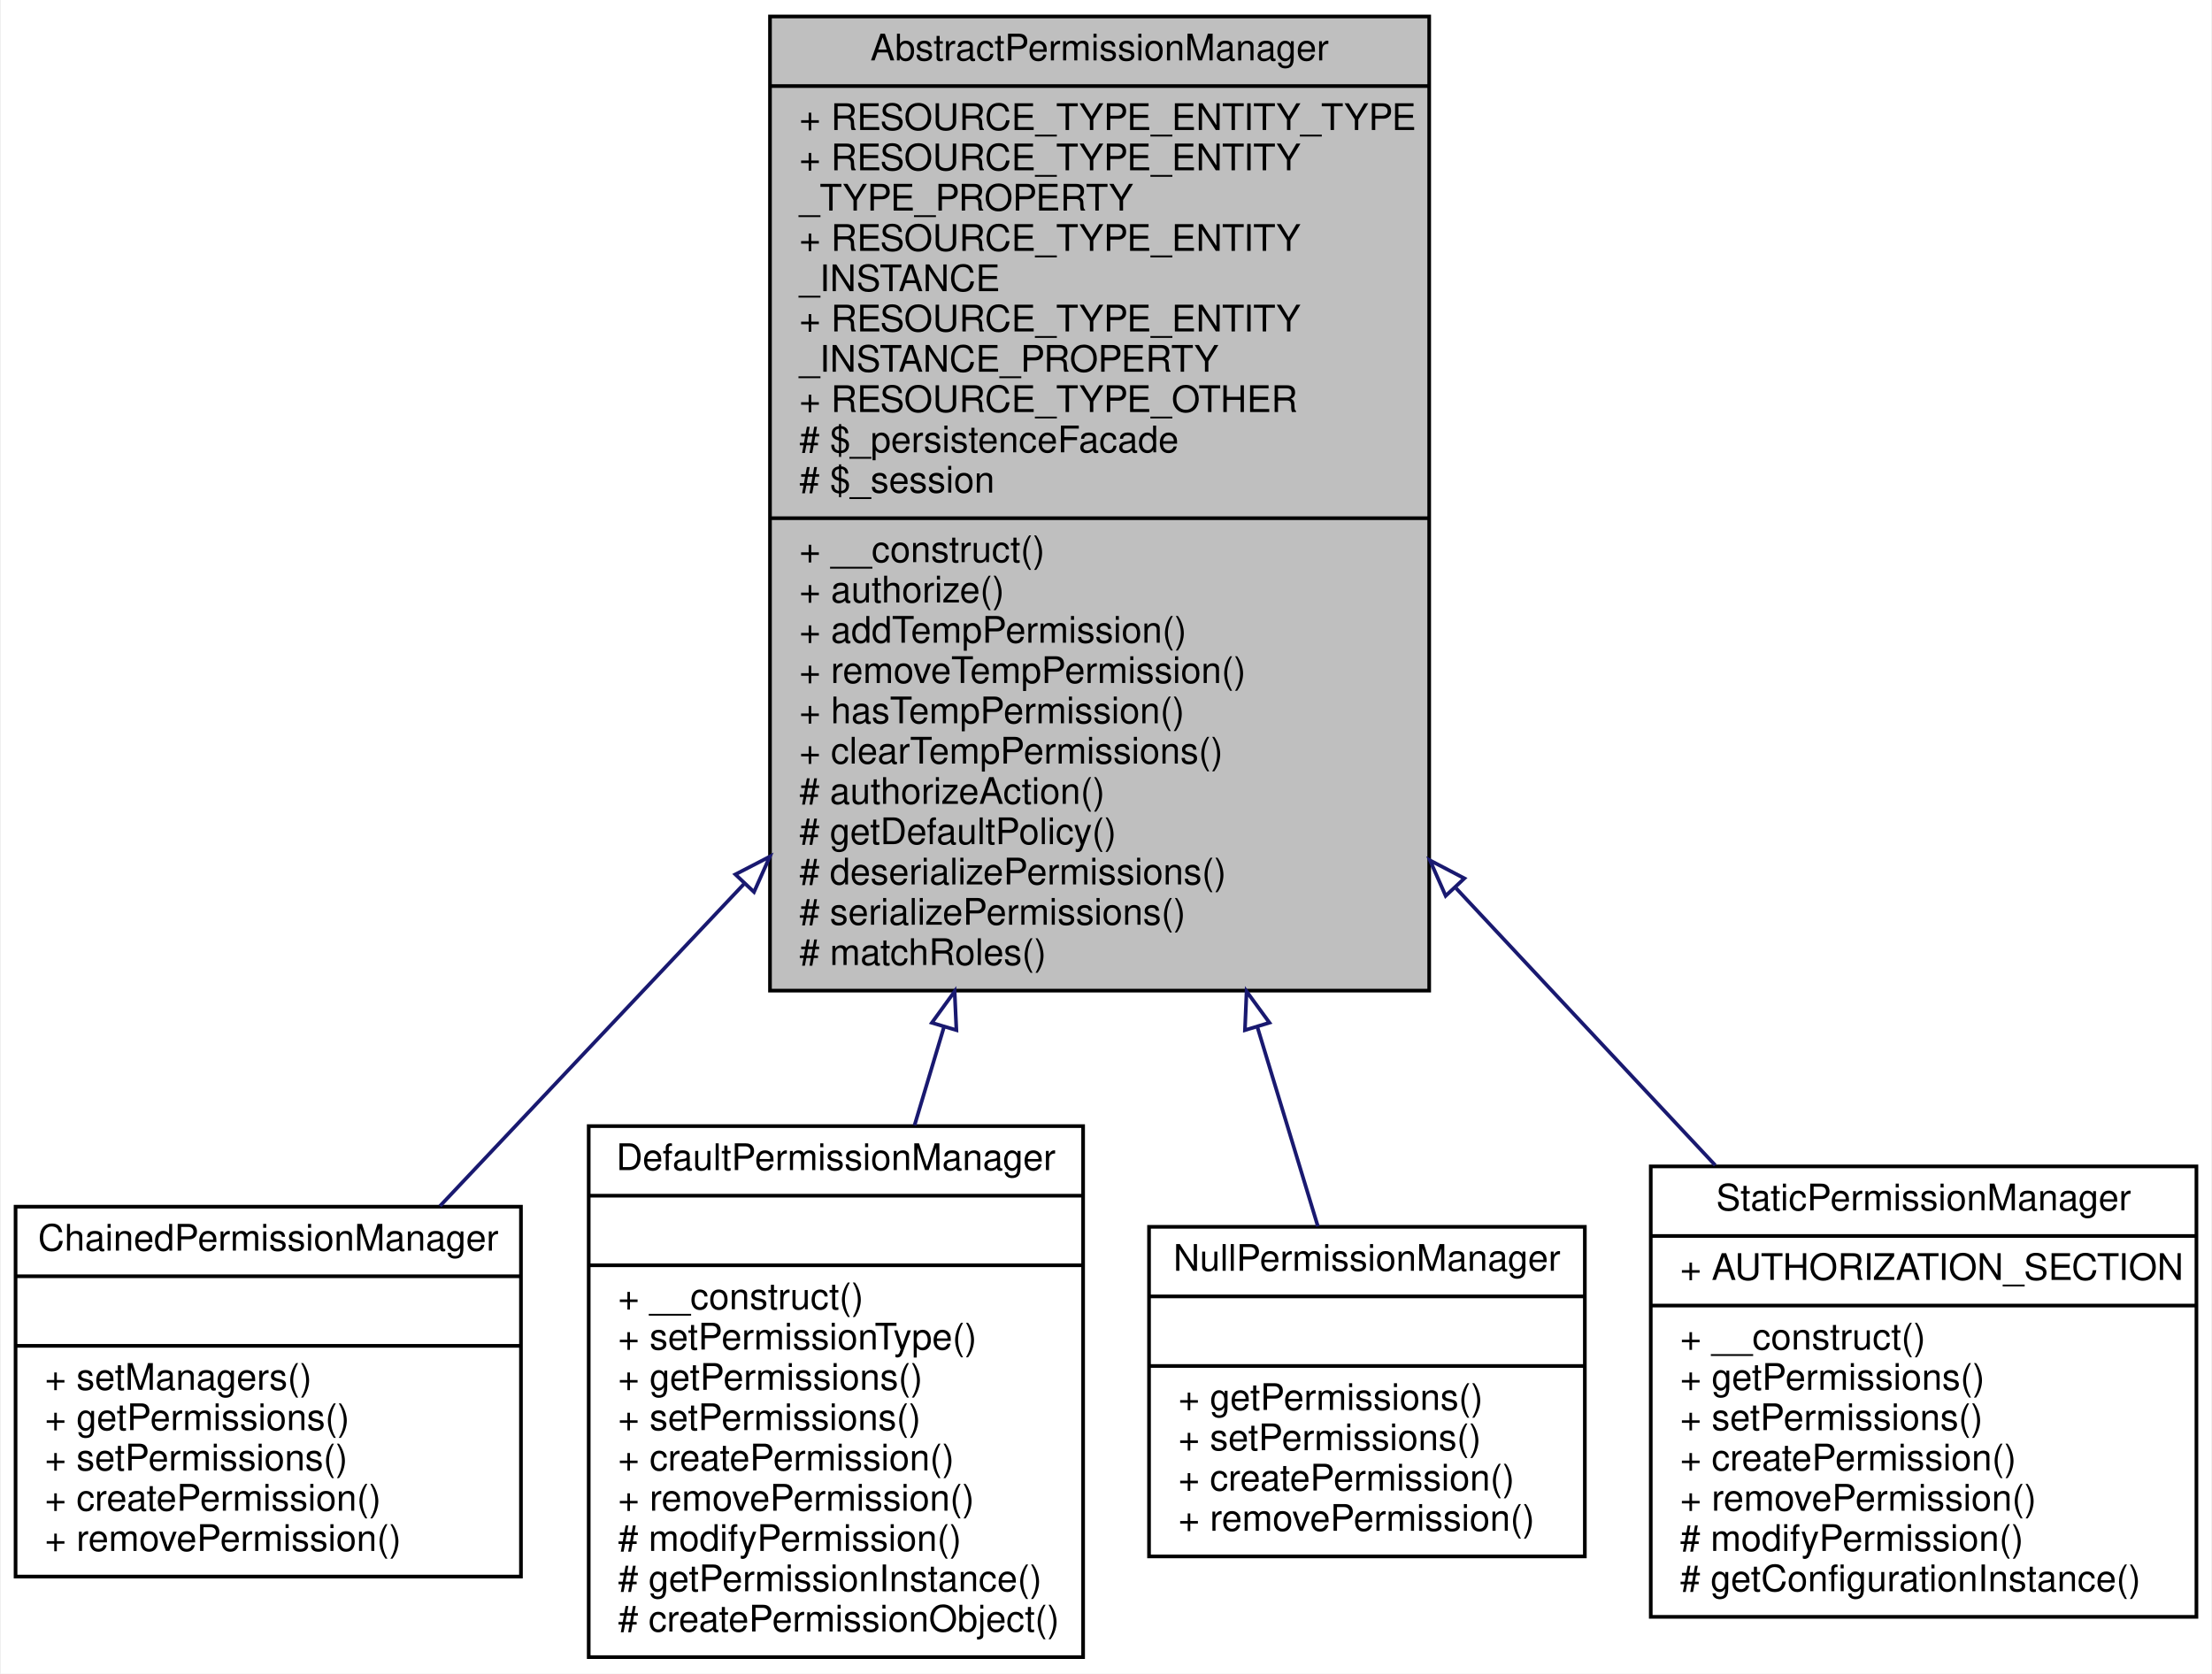
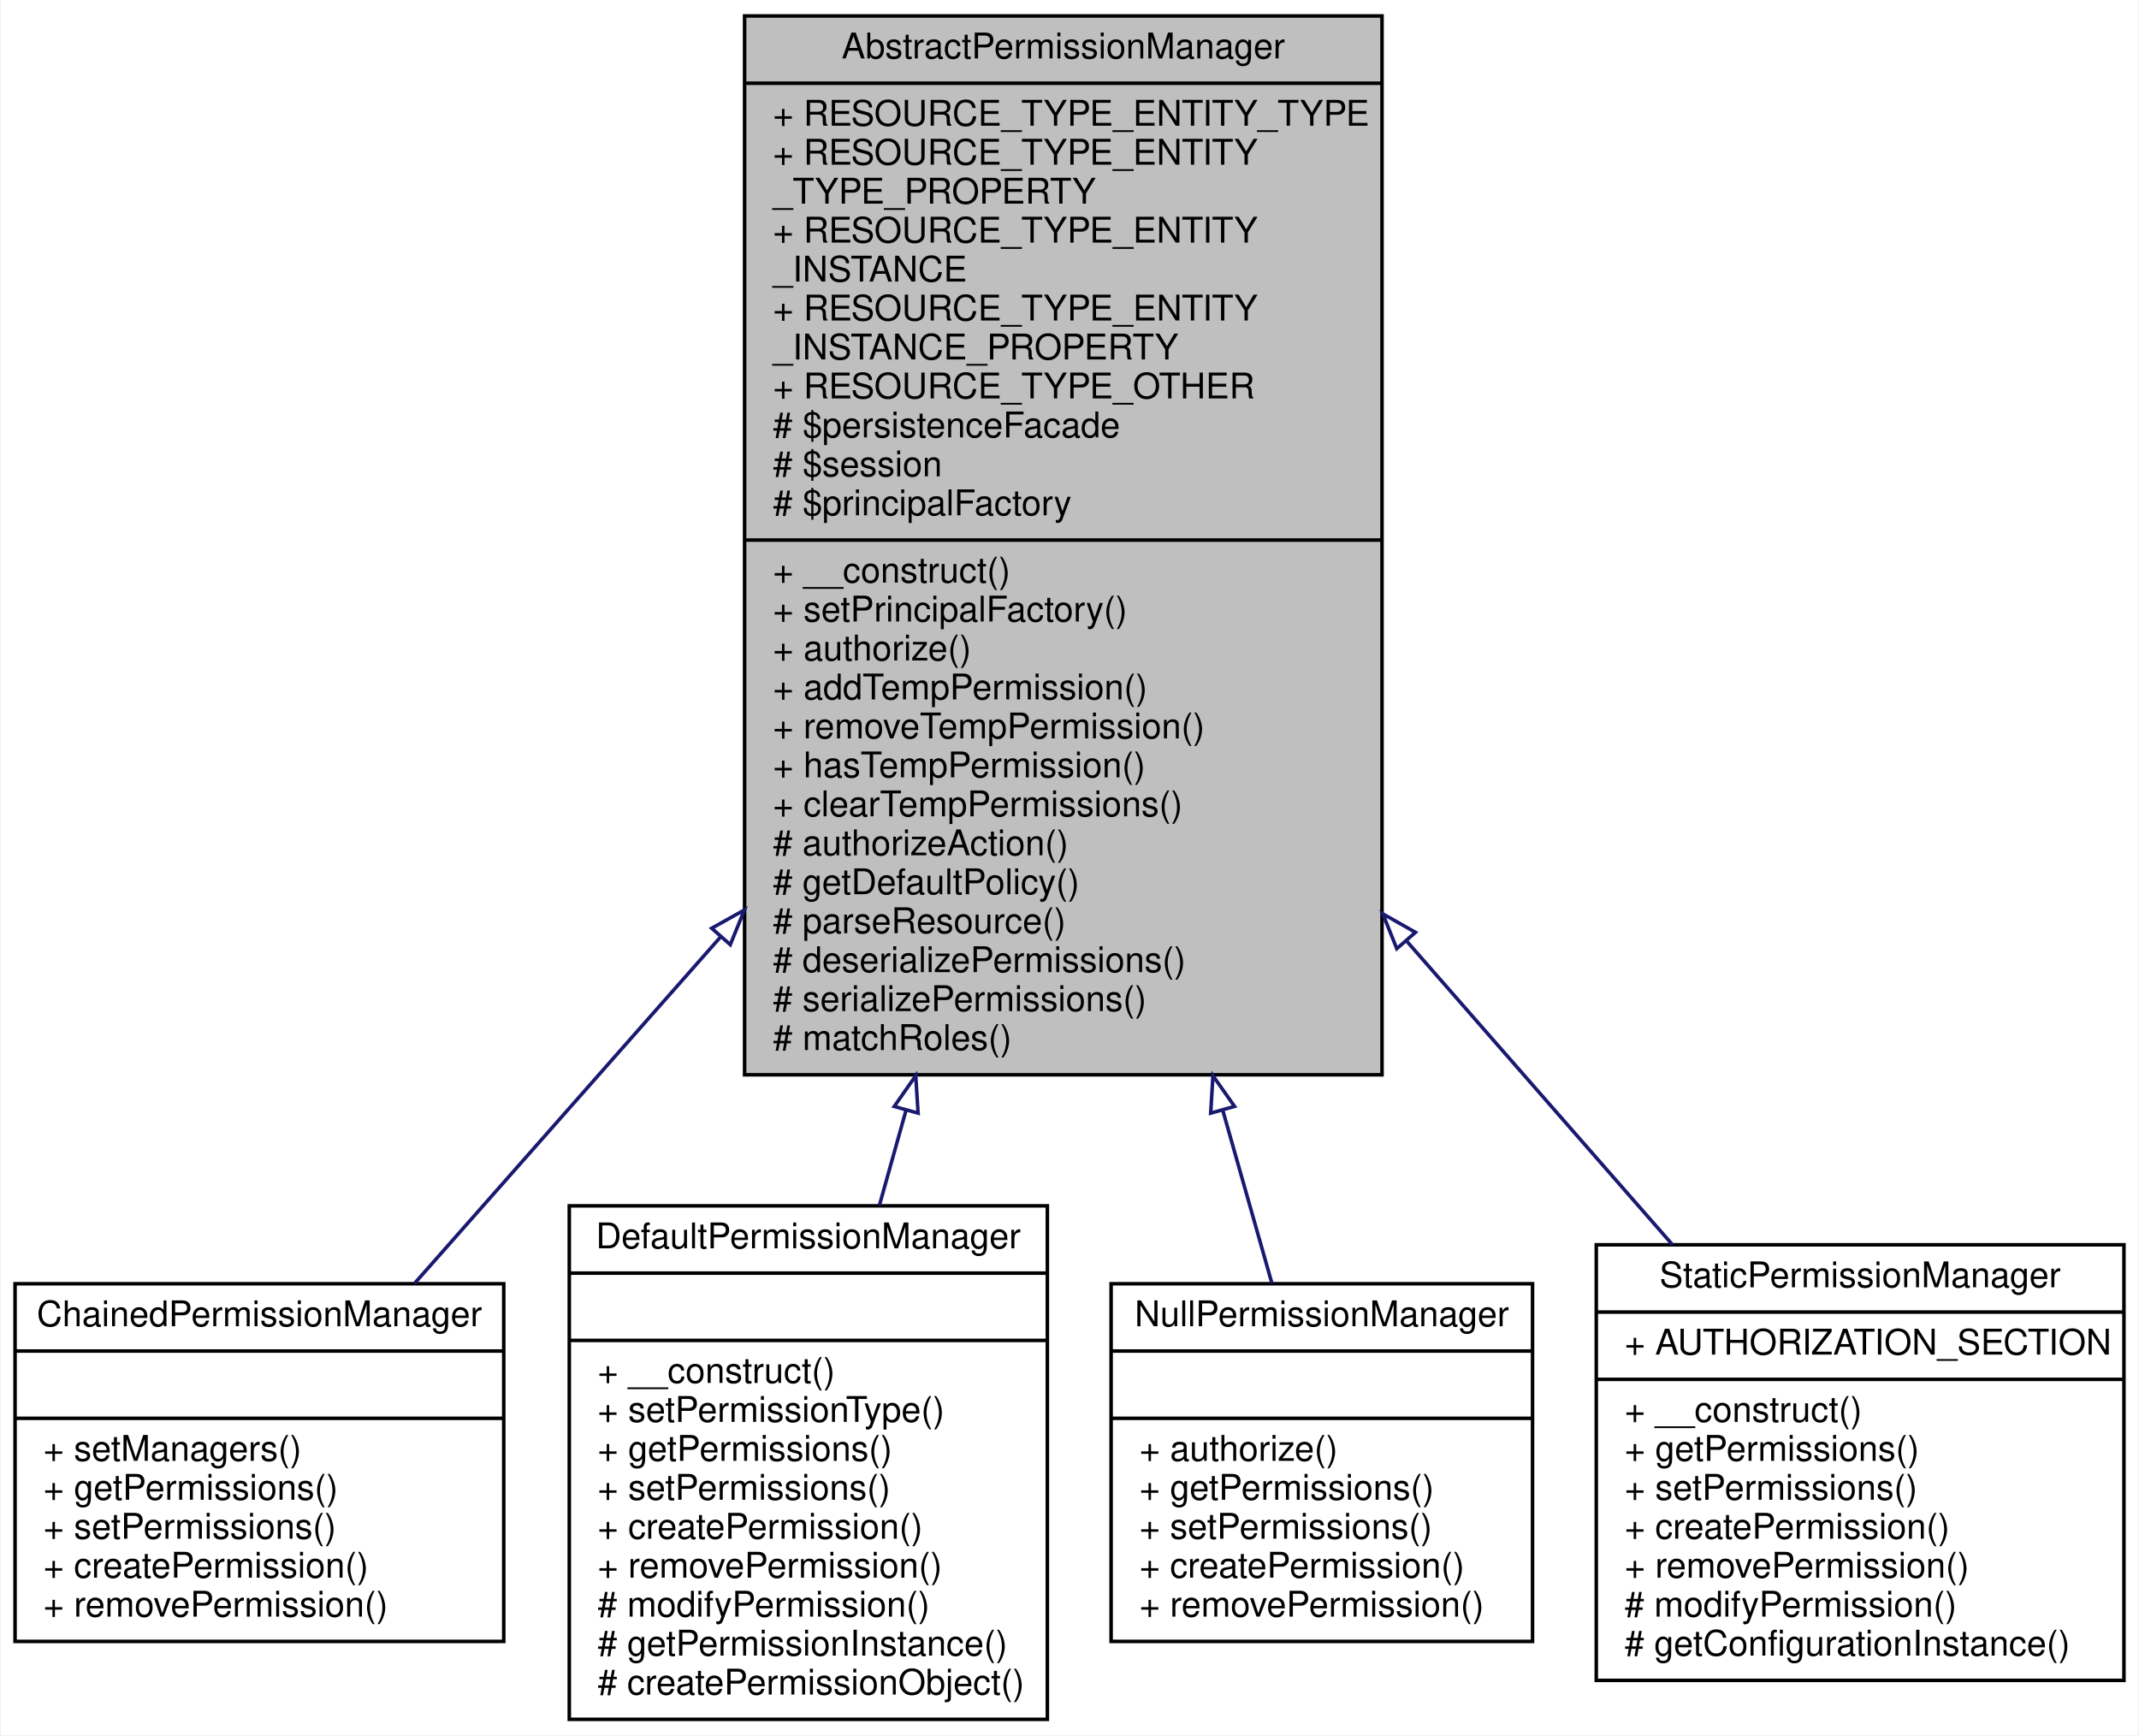
- <svg xmlns="http://www.w3.org/2000/svg" xmlns:xlink="http://www.w3.org/1999/xlink" width="604pt" height="457pt" viewBox="0.00 0.00 603.50 457.00">
-   <g id="graph0" class="graph" transform="scale(1 1) rotate(0) translate(4 453)">
-     <polygon fill="white" stroke="none" points="-4,4 -4,-453 599.5,-453 599.5,4 -4,4" />
+ <svg xmlns="http://www.w3.org/2000/svg" xmlns:xlink="http://www.w3.org/1999/xlink" width="604pt" height="490pt" viewBox="0.00 0.00 603.50 490.00">
+   <g id="graph0" class="graph" transform="scale(1 1) rotate(0) translate(4 486)">
+     <polygon fill="white" stroke="none" points="-4,4 -4,-486 599.5,-486 599.5,4 -4,4" />
    <g id="node1" class="node">
-       <polygon fill="#bfbfbf" stroke="black" points="206,-182.5 206,-448.5 386,-448.5 386,-182.5 206,-182.5" />
-       <text text-anchor="middle" x="296" y="-436.5" font-family="Helvetica,sans-Serif" font-size="10.00">AbstractPermissionManager</text>
-       <polyline fill="none" stroke="black" points="206,-429.5 386,-429.5 " />
-       <text text-anchor="start" x="214" y="-417.5" font-family="Helvetica,sans-Serif" font-size="10.00">+ RESOURCE_TYPE_ENTITY_TYPE</text>
-       <text text-anchor="start" x="214" y="-406.5" font-family="Helvetica,sans-Serif" font-size="10.00">+ RESOURCE_TYPE_ENTITY</text>
-       <text text-anchor="start" x="214" y="-395.5" font-family="Helvetica,sans-Serif" font-size="10.00">_TYPE_PROPERTY</text>
-       <text text-anchor="start" x="214" y="-384.5" font-family="Helvetica,sans-Serif" font-size="10.00">+ RESOURCE_TYPE_ENTITY</text>
-       <text text-anchor="start" x="214" y="-373.5" font-family="Helvetica,sans-Serif" font-size="10.00">_INSTANCE</text>
-       <text text-anchor="start" x="214" y="-362.5" font-family="Helvetica,sans-Serif" font-size="10.00">+ RESOURCE_TYPE_ENTITY</text>
-       <text text-anchor="start" x="214" y="-351.5" font-family="Helvetica,sans-Serif" font-size="10.00">_INSTANCE_PROPERTY</text>
-       <text text-anchor="start" x="214" y="-340.5" font-family="Helvetica,sans-Serif" font-size="10.00">+ RESOURCE_TYPE_OTHER</text>
-       <text text-anchor="start" x="214" y="-329.5" font-family="Helvetica,sans-Serif" font-size="10.00"># $_persistenceFacade</text>
-       <text text-anchor="start" x="214" y="-318.5" font-family="Helvetica,sans-Serif" font-size="10.00"># $_session</text>
-       <polyline fill="none" stroke="black" points="206,-311.5 386,-311.5 " />
-       <text text-anchor="start" x="214" y="-299.5" font-family="Helvetica,sans-Serif" font-size="10.00">+ __construct()</text>
-       <text text-anchor="start" x="214" y="-288.5" font-family="Helvetica,sans-Serif" font-size="10.00">+ authorize()</text>
-       <text text-anchor="start" x="214" y="-277.5" font-family="Helvetica,sans-Serif" font-size="10.00">+ addTempPermission()</text>
-       <text text-anchor="start" x="214" y="-266.5" font-family="Helvetica,sans-Serif" font-size="10.00">+ removeTempPermission()</text>
-       <text text-anchor="start" x="214" y="-255.5" font-family="Helvetica,sans-Serif" font-size="10.00">+ hasTempPermission()</text>
-       <text text-anchor="start" x="214" y="-244.5" font-family="Helvetica,sans-Serif" font-size="10.00">+ clearTempPermissions()</text>
-       <text text-anchor="start" x="214" y="-233.5" font-family="Helvetica,sans-Serif" font-size="10.00"># authorizeAction()</text>
-       <text text-anchor="start" x="214" y="-222.5" font-family="Helvetica,sans-Serif" font-size="10.00"># getDefaultPolicy()</text>
+       <polygon fill="#bfbfbf" stroke="black" points="206,-182.5 206,-481.5 386,-481.5 386,-182.5 206,-182.5" />
+       <text text-anchor="middle" x="296" y="-469.5" font-family="Helvetica,sans-Serif" font-size="10.00">AbstractPermissionManager</text>
+       <polyline fill="none" stroke="black" points="206,-462.5 386,-462.5 " />
+       <text text-anchor="start" x="214" y="-450.5" font-family="Helvetica,sans-Serif" font-size="10.00">+ RESOURCE_TYPE_ENTITY_TYPE</text>
+       <text text-anchor="start" x="214" y="-439.5" font-family="Helvetica,sans-Serif" font-size="10.00">+ RESOURCE_TYPE_ENTITY</text>
+       <text text-anchor="start" x="214" y="-428.5" font-family="Helvetica,sans-Serif" font-size="10.00">_TYPE_PROPERTY</text>
+       <text text-anchor="start" x="214" y="-417.5" font-family="Helvetica,sans-Serif" font-size="10.00">+ RESOURCE_TYPE_ENTITY</text>
+       <text text-anchor="start" x="214" y="-406.5" font-family="Helvetica,sans-Serif" font-size="10.00">_INSTANCE</text>
+       <text text-anchor="start" x="214" y="-395.5" font-family="Helvetica,sans-Serif" font-size="10.00">+ RESOURCE_TYPE_ENTITY</text>
+       <text text-anchor="start" x="214" y="-384.5" font-family="Helvetica,sans-Serif" font-size="10.00">_INSTANCE_PROPERTY</text>
+       <text text-anchor="start" x="214" y="-373.5" font-family="Helvetica,sans-Serif" font-size="10.00">+ RESOURCE_TYPE_OTHER</text>
+       <text text-anchor="start" x="214" y="-362.5" font-family="Helvetica,sans-Serif" font-size="10.00"># $persistenceFacade</text>
+       <text text-anchor="start" x="214" y="-351.5" font-family="Helvetica,sans-Serif" font-size="10.00"># $session</text>
+       <text text-anchor="start" x="214" y="-340.5" font-family="Helvetica,sans-Serif" font-size="10.00"># $principalFactory</text>
+       <polyline fill="none" stroke="black" points="206,-333.5 386,-333.5 " />
+       <text text-anchor="start" x="214" y="-321.5" font-family="Helvetica,sans-Serif" font-size="10.00">+ __construct()</text>
+       <text text-anchor="start" x="214" y="-310.5" font-family="Helvetica,sans-Serif" font-size="10.00">+ setPrincipalFactory()</text>
+       <text text-anchor="start" x="214" y="-299.5" font-family="Helvetica,sans-Serif" font-size="10.00">+ authorize()</text>
+       <text text-anchor="start" x="214" y="-288.5" font-family="Helvetica,sans-Serif" font-size="10.00">+ addTempPermission()</text>
+       <text text-anchor="start" x="214" y="-277.5" font-family="Helvetica,sans-Serif" font-size="10.00">+ removeTempPermission()</text>
+       <text text-anchor="start" x="214" y="-266.5" font-family="Helvetica,sans-Serif" font-size="10.00">+ hasTempPermission()</text>
+       <text text-anchor="start" x="214" y="-255.5" font-family="Helvetica,sans-Serif" font-size="10.00">+ clearTempPermissions()</text>
+       <text text-anchor="start" x="214" y="-244.5" font-family="Helvetica,sans-Serif" font-size="10.00"># authorizeAction()</text>
+       <text text-anchor="start" x="214" y="-233.5" font-family="Helvetica,sans-Serif" font-size="10.00"># getDefaultPolicy()</text>
+       <text text-anchor="start" x="214" y="-222.5" font-family="Helvetica,sans-Serif" font-size="10.00"># parseResource()</text>
      <text text-anchor="start" x="214" y="-211.5" font-family="Helvetica,sans-Serif" font-size="10.00"># deserializePermissions()</text>
      <text text-anchor="start" x="214" y="-200.5" font-family="Helvetica,sans-Serif" font-size="10.00"># serializePermissions()</text>
      <text text-anchor="start" x="214" y="-189.5" font-family="Helvetica,sans-Serif" font-size="10.00"># matchRoles()</text>
    </g>
    <g id="node2" class="node">
      <g id="a_node2">
        <a xlink:href="classwcmf_1_1lib_1_1security_1_1impl_1_1_chained_permission_manager.html" target="_top" xlink:title="ChainedPermissionManager retrieves authorization rules included managers. ">
          <polygon fill="white" stroke="black" points="0,-22.5 0,-123.5 138,-123.5 138,-22.5 0,-22.5" />
          <text text-anchor="middle" x="69" y="-111.5" font-family="Helvetica,sans-Serif" font-size="10.00">ChainedPermissionManager</text>
          <polyline fill="none" stroke="black" points="0,-104.5 138,-104.5 " />
          <text text-anchor="middle" x="69" y="-92.5" font-family="Helvetica,sans-Serif" font-size="10.00"> </text>
          <polyline fill="none" stroke="black" points="0,-85.5 138,-85.5 " />
          <text text-anchor="start" x="8" y="-73.5" font-family="Helvetica,sans-Serif" font-size="10.00">+ setManagers()</text>
          <text text-anchor="start" x="8" y="-62.5" font-family="Helvetica,sans-Serif" font-size="10.00">+ getPermissions()</text>
          <text text-anchor="start" x="8" y="-51.5" font-family="Helvetica,sans-Serif" font-size="10.00">+ setPermissions()</text>
          <text text-anchor="start" x="8" y="-40.5" font-family="Helvetica,sans-Serif" font-size="10.00">+ createPermission()</text>
          <text text-anchor="start" x="8" y="-29.5" font-family="Helvetica,sans-Serif" font-size="10.00">+ removePermission()</text>
        </a>
      </g>
    </g>
    <g id="edge1" class="edge">
-       <path fill="none" stroke="midnightblue" d="M199.059,-211.794C170.242,-181.263 139.97,-149.19 115.889,-123.677" />
-       <polygon fill="none" stroke="midnightblue" points="196.548,-214.233 205.958,-219.103 201.639,-209.428 196.548,-214.233" />
+       <path fill="none" stroke="midnightblue" d="M199.16,-221.362C169.063,-187.287 137.368,-151.403 112.79,-123.578" />
+       <polygon fill="none" stroke="midnightblue" points="196.714,-223.88 205.958,-229.058 201.961,-219.246 196.714,-223.88" />
    </g>
    <g id="node3" class="node">
      <g id="a_node3">
        <a xlink:href="classwcmf_1_1lib_1_1security_1_1impl_1_1_default_permission_manager.html" target="_top" xlink:title="DefaultPermissionManager retrieves authorization rules the storage. ">
          <polygon fill="white" stroke="black" points="156.5,-0.5 156.5,-145.5 291.5,-145.5 291.5,-0.5 156.5,-0.5" />
          <text text-anchor="middle" x="224" y="-133.5" font-family="Helvetica,sans-Serif" font-size="10.00">DefaultPermissionManager</text>
          <polyline fill="none" stroke="black" points="156.5,-126.5 291.5,-126.5 " />
          <text text-anchor="middle" x="224" y="-114.5" font-family="Helvetica,sans-Serif" font-size="10.00"> </text>
          <polyline fill="none" stroke="black" points="156.5,-107.5 291.5,-107.5 " />
          <text text-anchor="start" x="164.5" y="-95.5" font-family="Helvetica,sans-Serif" font-size="10.00">+ __construct()</text>
          <text text-anchor="start" x="164.5" y="-84.5" font-family="Helvetica,sans-Serif" font-size="10.00">+ setPermissionType()</text>
          <text text-anchor="start" x="164.5" y="-73.5" font-family="Helvetica,sans-Serif" font-size="10.00">+ getPermissions()</text>
          <text text-anchor="start" x="164.5" y="-62.5" font-family="Helvetica,sans-Serif" font-size="10.00">+ setPermissions()</text>
          <text text-anchor="start" x="164.5" y="-51.5" font-family="Helvetica,sans-Serif" font-size="10.00">+ createPermission()</text>
          <text text-anchor="start" x="164.5" y="-40.5" font-family="Helvetica,sans-Serif" font-size="10.00">+ removePermission()</text>
          <text text-anchor="start" x="164.5" y="-29.5" font-family="Helvetica,sans-Serif" font-size="10.00"># modifyPermission()</text>
          <text text-anchor="start" x="164.5" y="-18.5" font-family="Helvetica,sans-Serif" font-size="10.00"># getPermissionInstance()</text>
          <text text-anchor="start" x="164.5" y="-7.5" font-family="Helvetica,sans-Serif" font-size="10.00"># createPermissionObject()</text>
        </a>
      </g>
    </g>
    <g id="edge2" class="edge">
-       <path fill="none" stroke="midnightblue" d="M253.526,-172.626C250.765,-163.404 248.057,-154.358 245.469,-145.714" />
-       <polygon fill="none" stroke="midnightblue" points="250.198,-173.713 256.419,-182.29 256.904,-171.706 250.198,-173.713" />
+       <path fill="none" stroke="midnightblue" d="M251.601,-172.521C249.006,-163.257 246.472,-154.213 244.058,-145.597" />
+       <polygon fill="none" stroke="midnightblue" points="248.258,-173.561 254.326,-182.246 254.998,-171.673 248.258,-173.561" />
    </g>
    <g id="node4" class="node">
      <g id="a_node4">
        <a xlink:href="classwcmf_1_1lib_1_1security_1_1impl_1_1_null_permission_manager.html" target="_top" xlink:title="NullPermissionManager acts like an absent PermissionManager. ">
-           <polygon fill="white" stroke="black" points="309.5,-28 309.5,-118 428.5,-118 428.5,-28 309.5,-28" />
-           <text text-anchor="middle" x="369" y="-106" font-family="Helvetica,sans-Serif" font-size="10.00">NullPermissionManager</text>
-           <polyline fill="none" stroke="black" points="309.5,-99 428.5,-99 " />
-           <text text-anchor="middle" x="369" y="-87" font-family="Helvetica,sans-Serif" font-size="10.00"> </text>
-           <polyline fill="none" stroke="black" points="309.5,-80 428.5,-80 " />
-           <text text-anchor="start" x="317.5" y="-68" font-family="Helvetica,sans-Serif" font-size="10.00">+ getPermissions()</text>
-           <text text-anchor="start" x="317.5" y="-57" font-family="Helvetica,sans-Serif" font-size="10.00">+ setPermissions()</text>
-           <text text-anchor="start" x="317.5" y="-46" font-family="Helvetica,sans-Serif" font-size="10.00">+ createPermission()</text>
-           <text text-anchor="start" x="317.5" y="-35" font-family="Helvetica,sans-Serif" font-size="10.00">+ removePermission()</text>
+           <polygon fill="white" stroke="black" points="309.5,-22.5 309.5,-123.5 428.5,-123.5 428.5,-22.5 309.5,-22.5" />
+           <text text-anchor="middle" x="369" y="-111.5" font-family="Helvetica,sans-Serif" font-size="10.00">NullPermissionManager</text>
+           <polyline fill="none" stroke="black" points="309.5,-104.5 428.5,-104.5 " />
+           <text text-anchor="middle" x="369" y="-92.5" font-family="Helvetica,sans-Serif" font-size="10.00"> </text>
+           <polyline fill="none" stroke="black" points="309.5,-85.5 428.5,-85.5 " />
+           <text text-anchor="start" x="317.5" y="-73.5" font-family="Helvetica,sans-Serif" font-size="10.00">+ authorize()</text>
+           <text text-anchor="start" x="317.5" y="-62.5" font-family="Helvetica,sans-Serif" font-size="10.00">+ getPermissions()</text>
+           <text text-anchor="start" x="317.5" y="-51.5" font-family="Helvetica,sans-Serif" font-size="10.00">+ setPermissions()</text>
+           <text text-anchor="start" x="317.5" y="-40.5" font-family="Helvetica,sans-Serif" font-size="10.00">+ createPermission()</text>
+           <text text-anchor="start" x="317.5" y="-29.5" font-family="Helvetica,sans-Serif" font-size="10.00">+ removePermission()</text>
        </a>
      </g>
    </g>
    <g id="edge3" class="edge">
-       <path fill="none" stroke="midnightblue" d="M339.08,-172.573C345.054,-152.89 350.785,-134.009 355.604,-118.133" />
-       <polygon fill="none" stroke="midnightblue" points="335.686,-171.704 336.13,-182.29 342.384,-173.737 335.686,-171.704" />
+       <path fill="none" stroke="midnightblue" d="M341.043,-172.424C346.028,-154.873 350.788,-138.116 354.921,-123.564" />
+       <polygon fill="none" stroke="midnightblue" points="337.619,-171.67 338.253,-182.246 344.352,-173.583 337.619,-171.67" />
    </g>
    <g id="node5" class="node">
      <g id="a_node5">
        <a xlink:href="classwcmf_1_1lib_1_1security_1_1impl_1_1_static_permission_manager.html" target="_top" xlink:title="StaticPermissionManager retrieves authorization rules from the application configuration. ">
          <polygon fill="white" stroke="black" points="446.5,-11.5 446.5,-134.5 595.5,-134.5 595.5,-11.5 446.5,-11.5" />
          <text text-anchor="middle" x="521" y="-122.5" font-family="Helvetica,sans-Serif" font-size="10.00">StaticPermissionManager</text>
          <polyline fill="none" stroke="black" points="446.5,-115.5 595.5,-115.5 " />
          <text text-anchor="start" x="454.5" y="-103.5" font-family="Helvetica,sans-Serif" font-size="10.00">+ AUTHORIZATION_SECTION</text>
          <polyline fill="none" stroke="black" points="446.5,-96.5 595.5,-96.5 " />
          <text text-anchor="start" x="454.5" y="-84.5" font-family="Helvetica,sans-Serif" font-size="10.00">+ __construct()</text>
          <text text-anchor="start" x="454.5" y="-73.5" font-family="Helvetica,sans-Serif" font-size="10.00">+ getPermissions()</text>
          <text text-anchor="start" x="454.5" y="-62.5" font-family="Helvetica,sans-Serif" font-size="10.00">+ setPermissions()</text>
          <text text-anchor="start" x="454.5" y="-51.5" font-family="Helvetica,sans-Serif" font-size="10.00">+ createPermission()</text>
          <text text-anchor="start" x="454.5" y="-40.5" font-family="Helvetica,sans-Serif" font-size="10.00">+ removePermission()</text>
          <text text-anchor="start" x="454.5" y="-29.5" font-family="Helvetica,sans-Serif" font-size="10.00"># modifyPermission()</text>
          <text text-anchor="start" x="454.5" y="-18.5" font-family="Helvetica,sans-Serif" font-size="10.00"># getConfigurationInstance()</text>
        </a>
      </g>
    </g>
    <g id="edge4" class="edge">
-       <path fill="none" stroke="midnightblue" d="M393.341,-210.453C417.497,-184.633 442.603,-157.798 464.094,-134.827" />
-       <polygon fill="none" stroke="midnightblue" points="390.496,-208.372 386.22,-218.065 395.607,-213.154 390.496,-208.372" />
+       <path fill="none" stroke="midnightblue" d="M393.084,-220.109C418.8,-190.736 445.611,-160.111 468.005,-134.532" />
+       <polygon fill="none" stroke="midnightblue" points="390.173,-218.12 386.22,-227.949 395.44,-222.731 390.173,-218.12" />
    </g>
  </g>
</svg>
